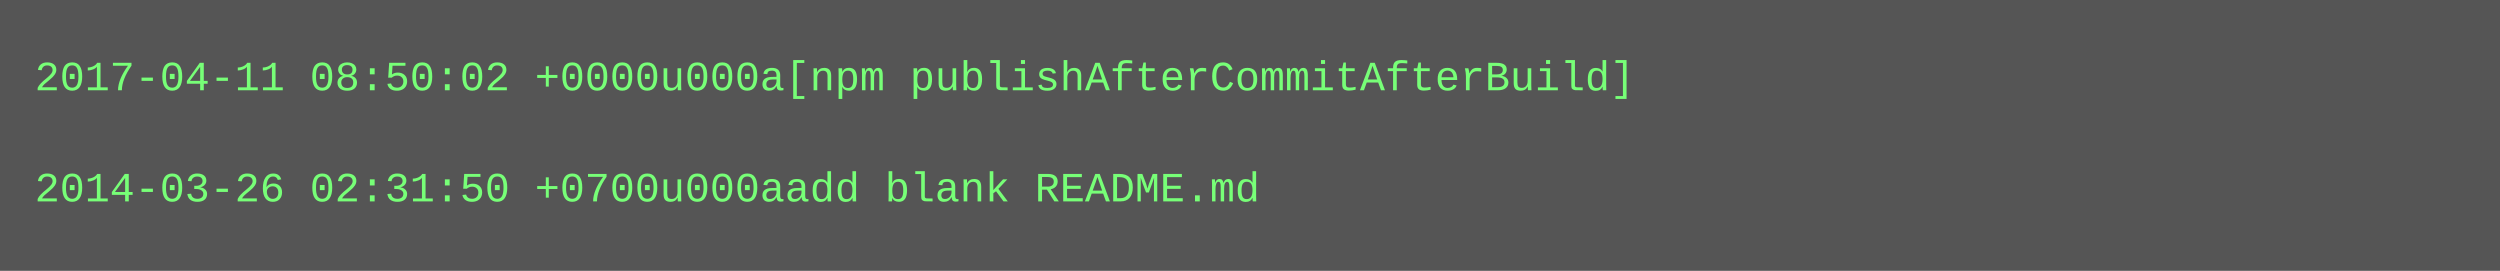
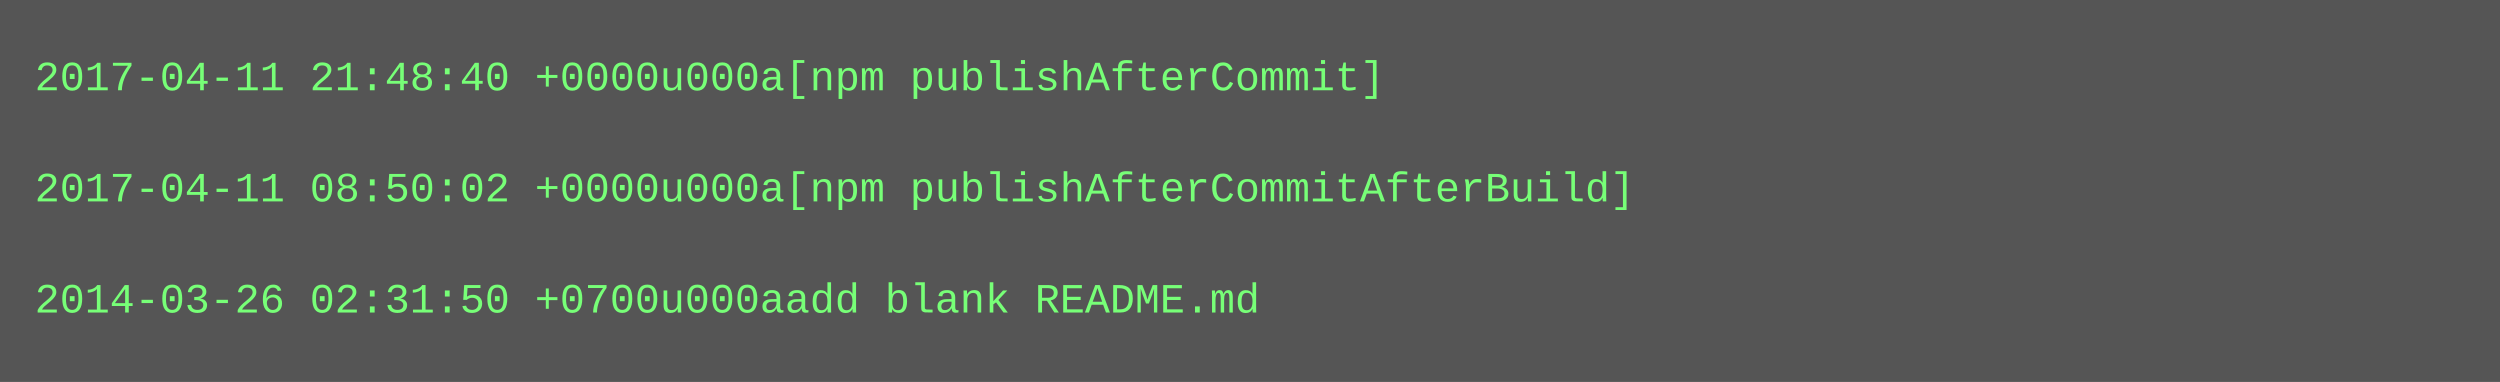
- <svg xmlns="http://www.w3.org/2000/svg" height="78" width="720">
-   <rect height="78" fill="#555" width="720" />
+ <svg xmlns="http://www.w3.org/2000/svg" height="110" width="720">
+   <rect height="110" fill="#555" width="720" />
  <text fill="#7f7" font-family="Courier New" font-size="12" xml:space="preserve">
-     <tspan x="10" y="26">2017-04-11 08:50:02 +0000u000a[npm publishAfterCommitAfterBuild]</tspan>
+     <tspan x="10" y="26">2017-04-11 21:48:40 +0000u000a[npm publishAfterCommit]</tspan>
    <tspan x="10" y="42" />
-     <tspan x="10" y="58">2014-03-26 02:31:50 +0700u000aadd blank README.md</tspan>
+     <tspan x="10" y="58">2017-04-11 08:50:02 +0000u000a[npm publishAfterCommitAfterBuild]</tspan>
+     <tspan x="10" y="74" />
+     <tspan x="10" y="90">2014-03-26 02:31:50 +0700u000aadd blank README.md</tspan>
  </text>
</svg>
